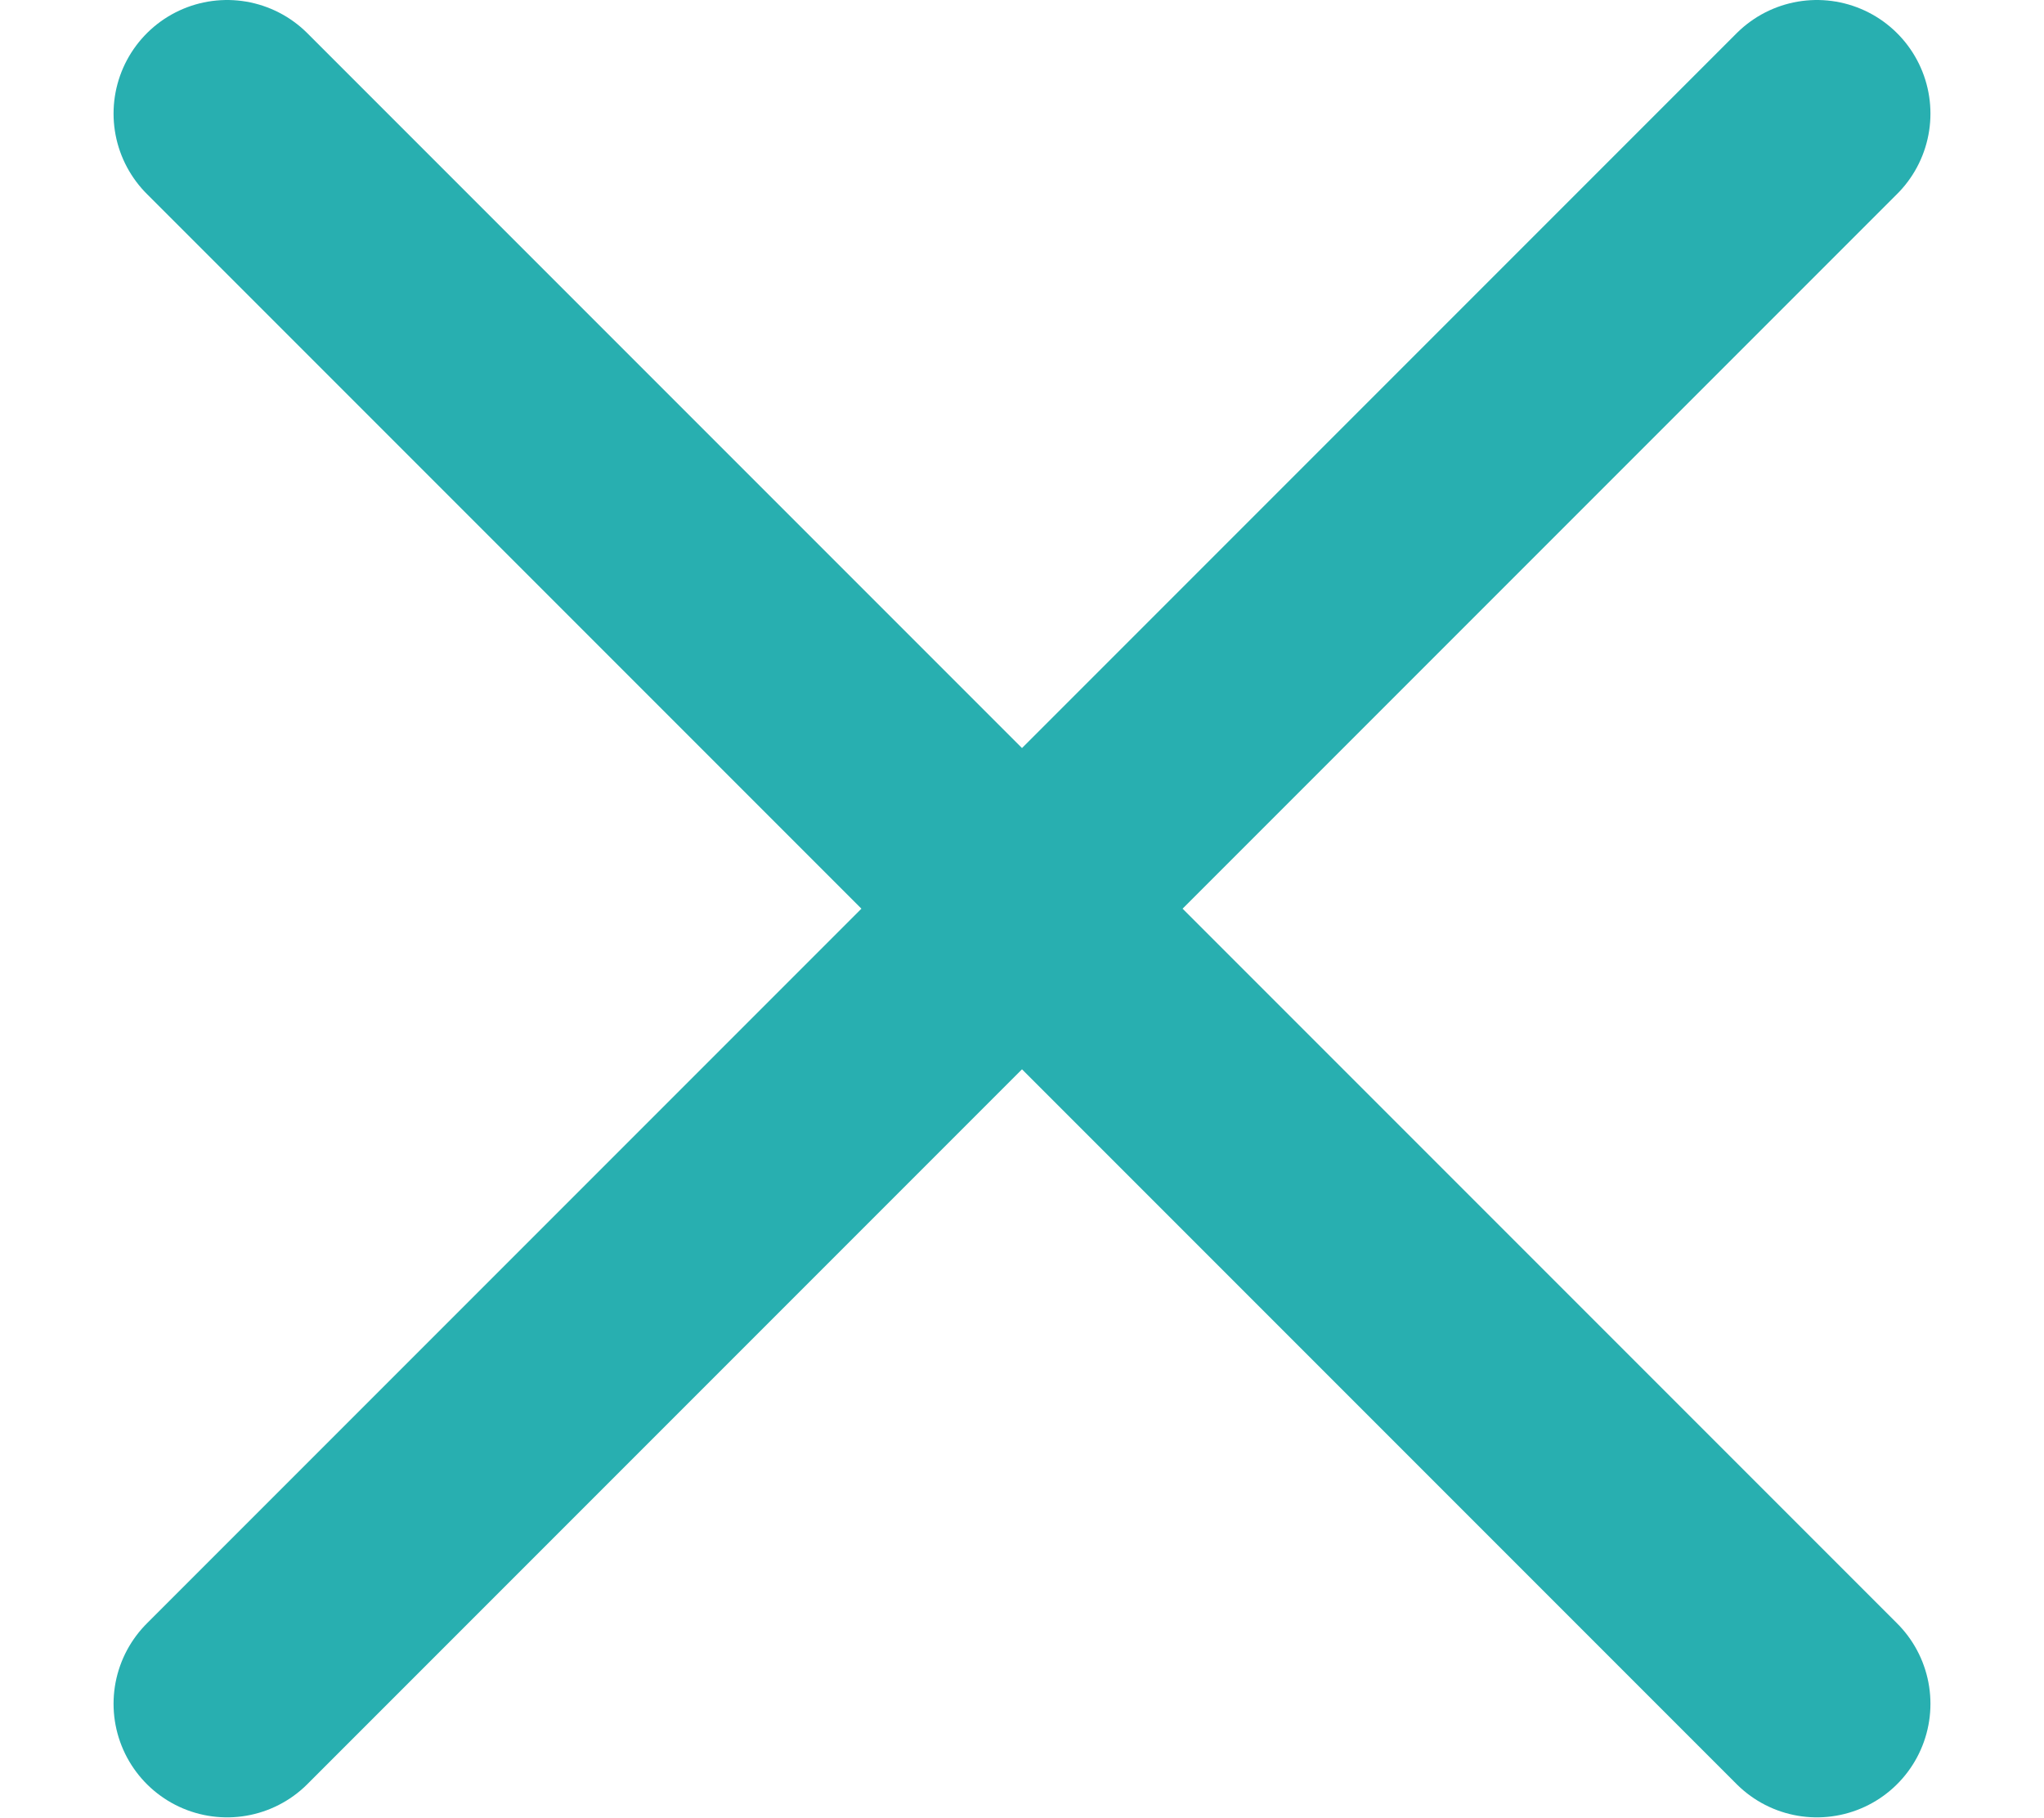
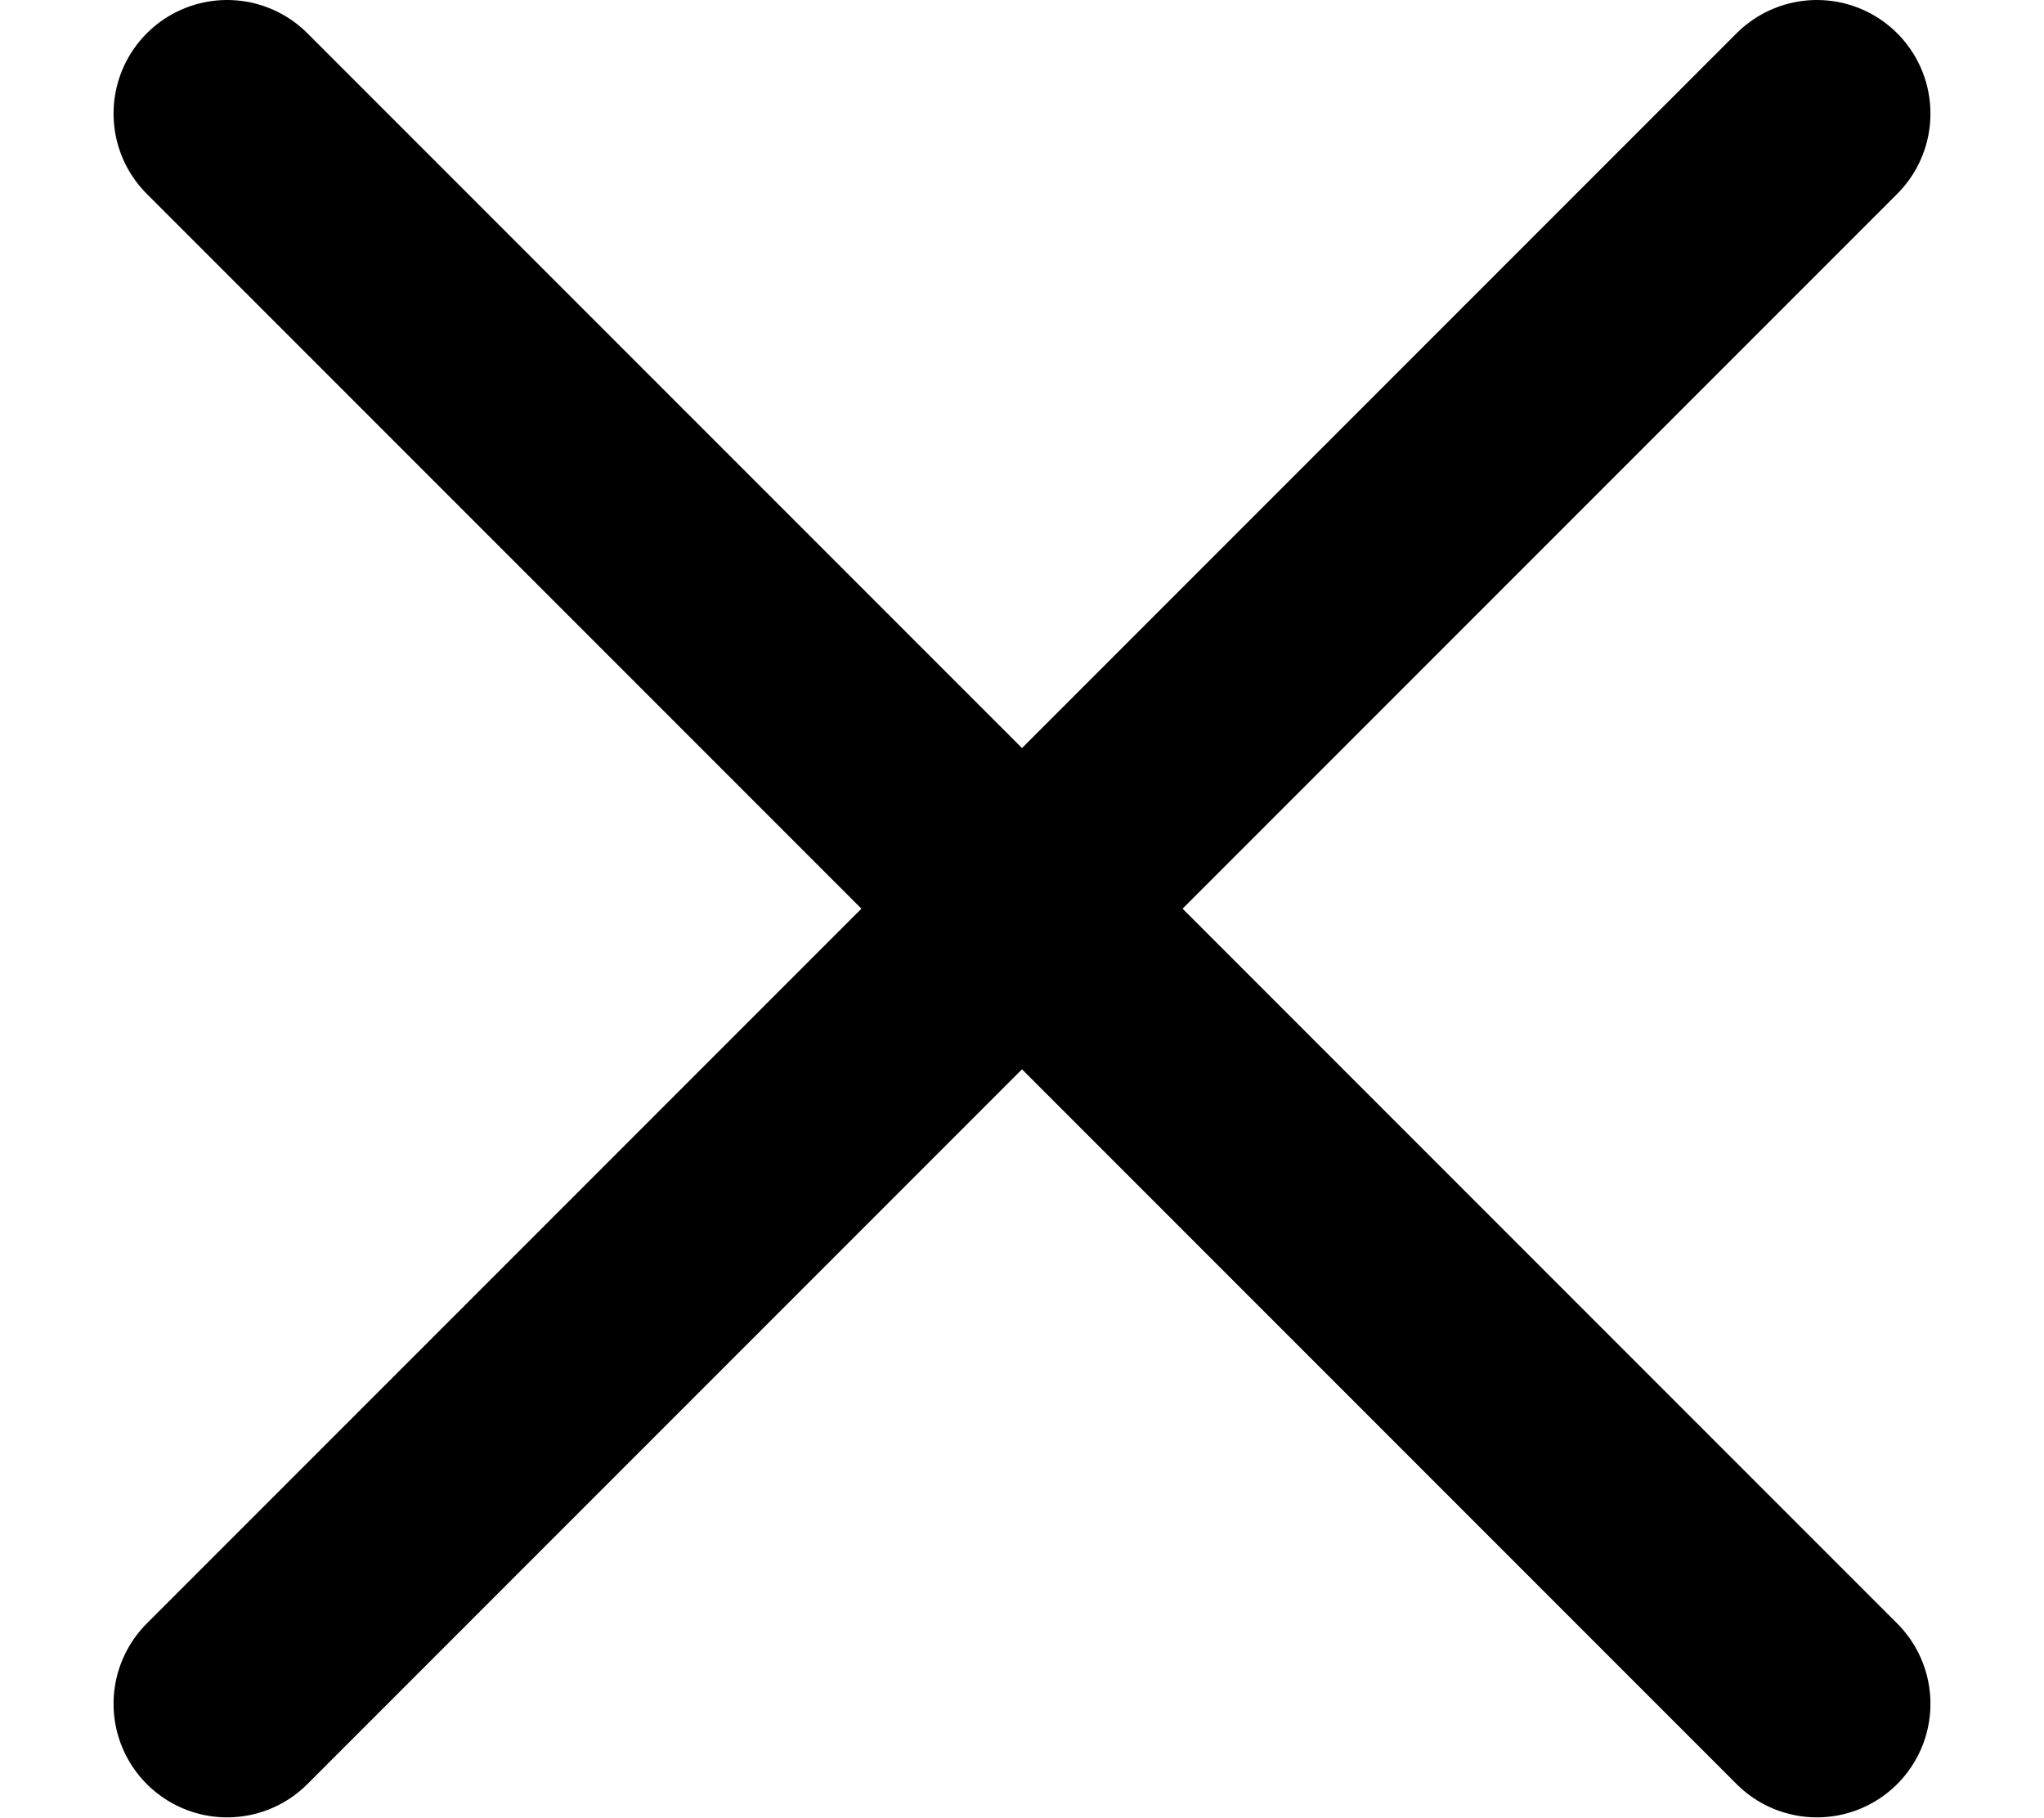
<svg xmlns="http://www.w3.org/2000/svg" viewBox="0 0 9 8" fill="none">
-   <path d="M8 0.5L1 7.5M8 7.5L1 0.5" stroke="#28AFB0" stroke-linecap="round" stroke-linejoin="round" />
+   <path d="M8 0.5L1 7.5M8 7.5L1 0.5" stroke="currentColor" stroke-linecap="round" stroke-linejoin="round" />
</svg>
